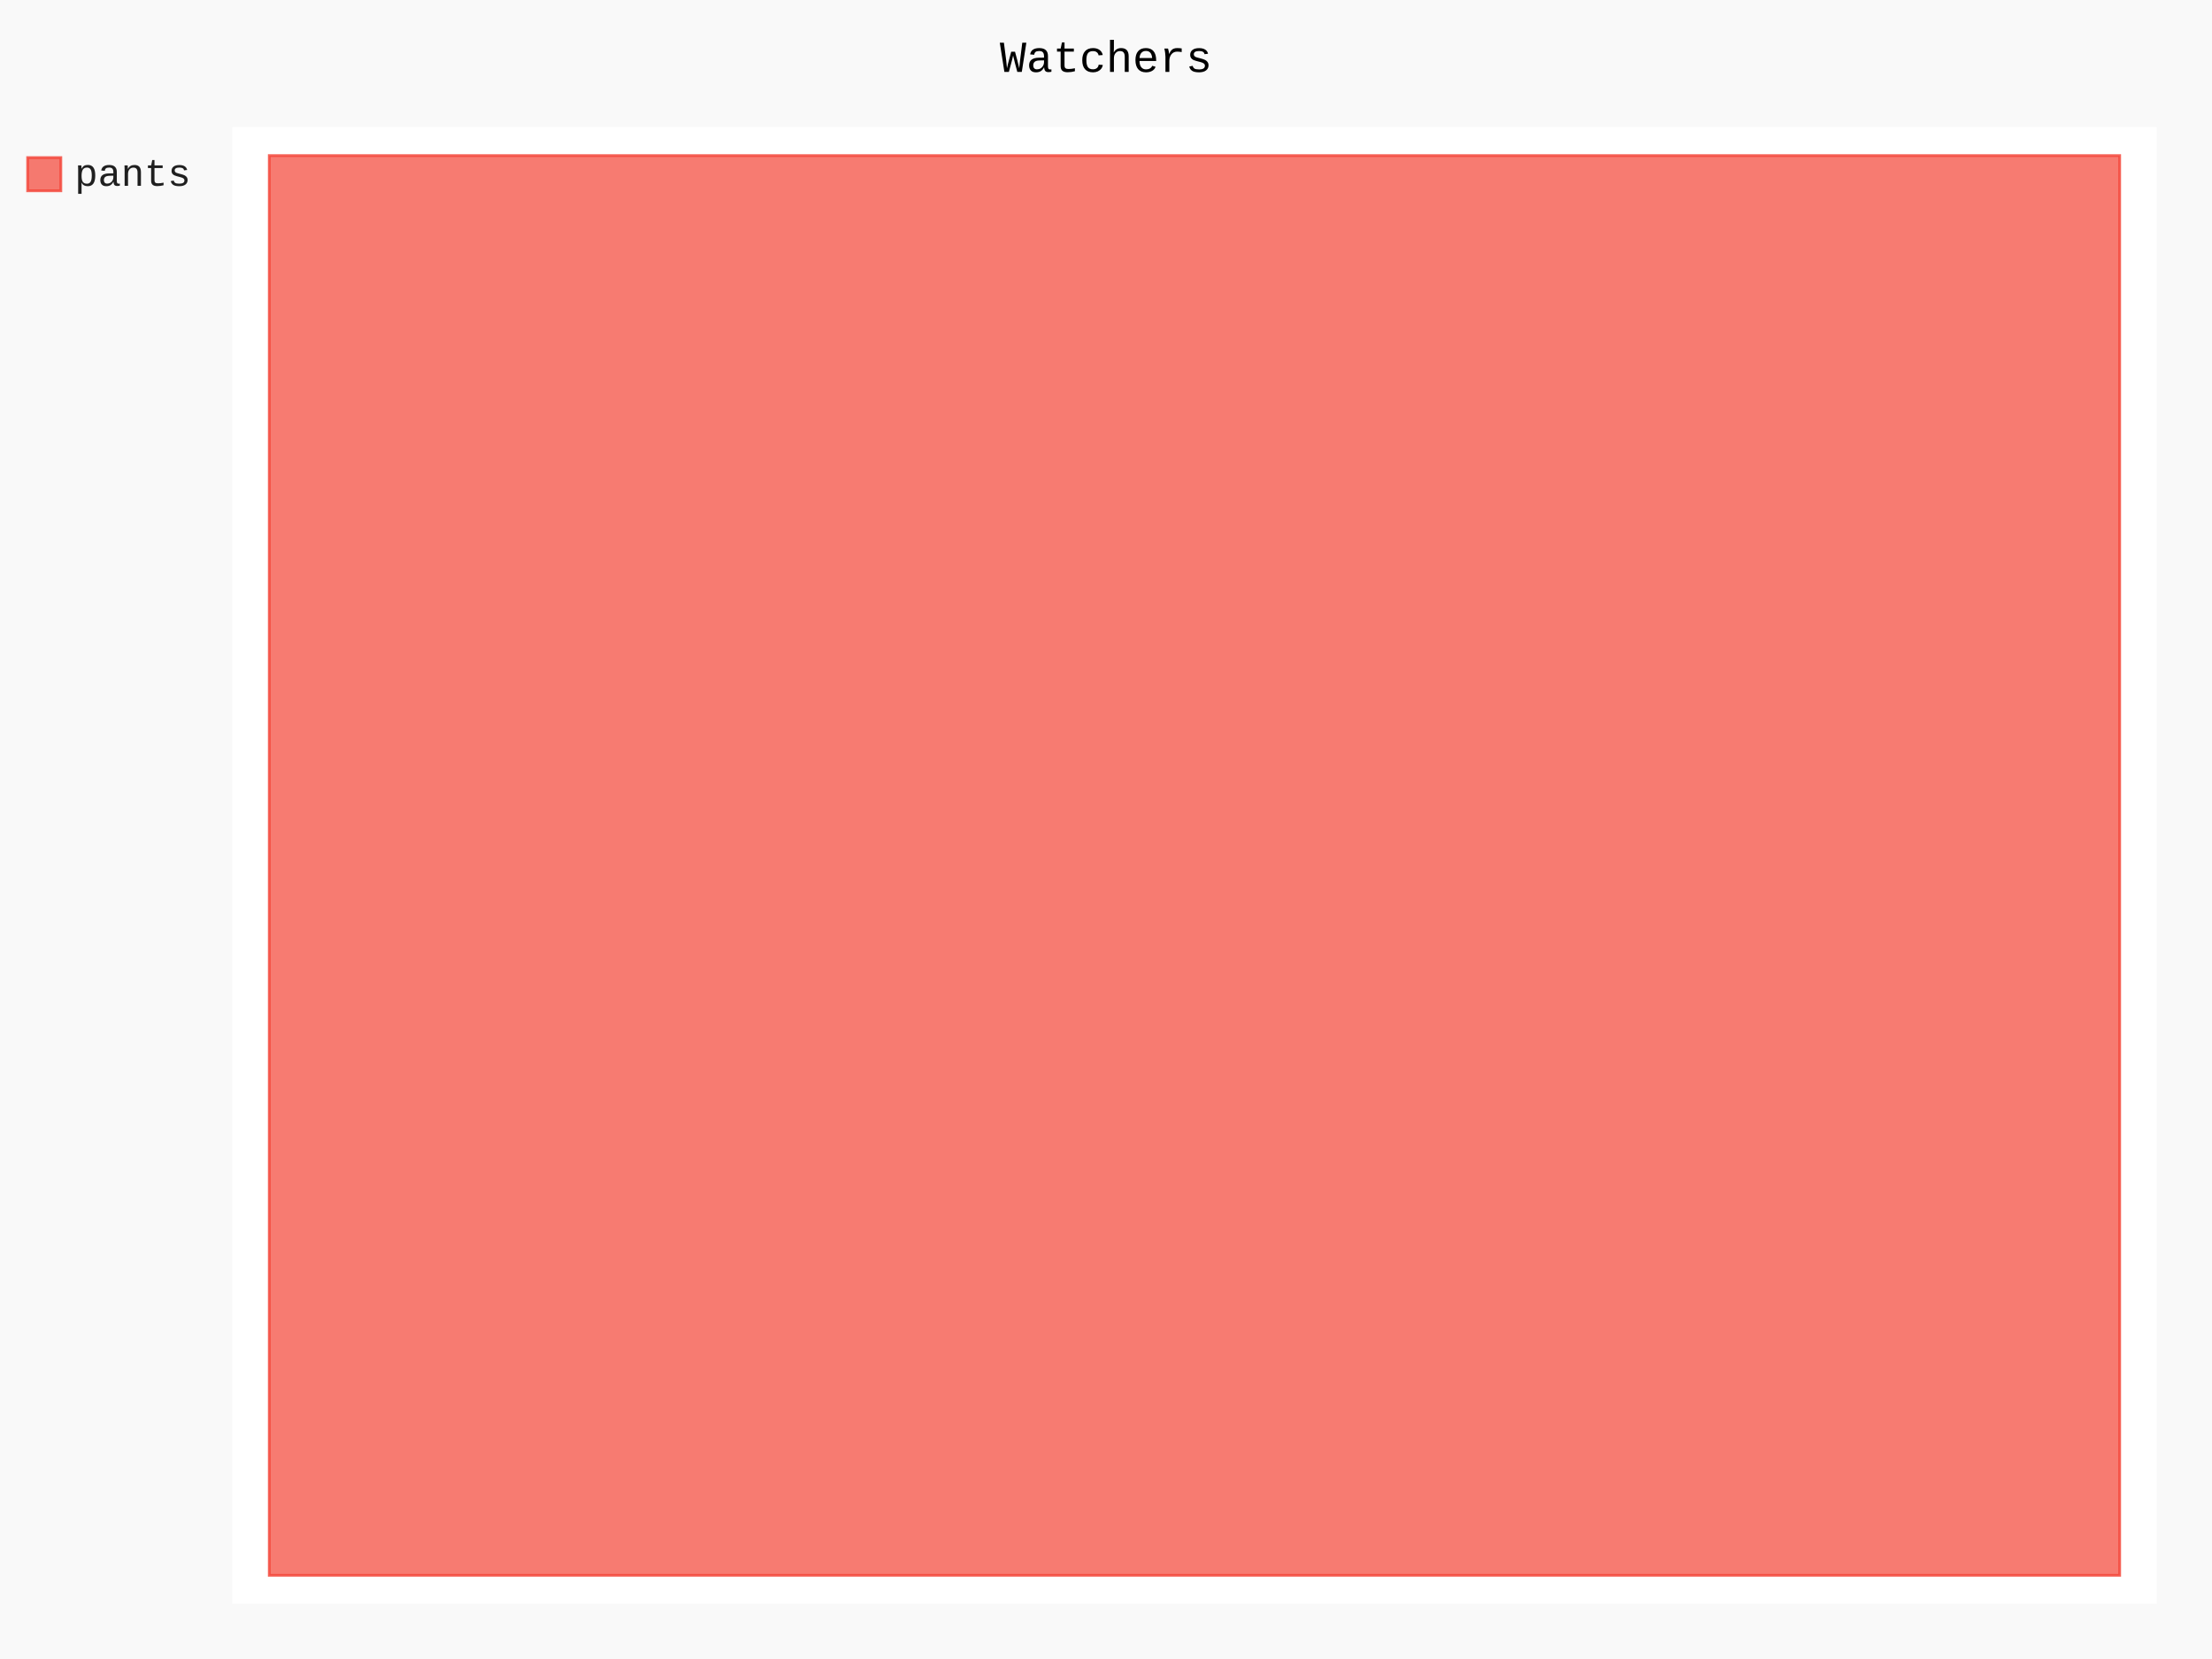
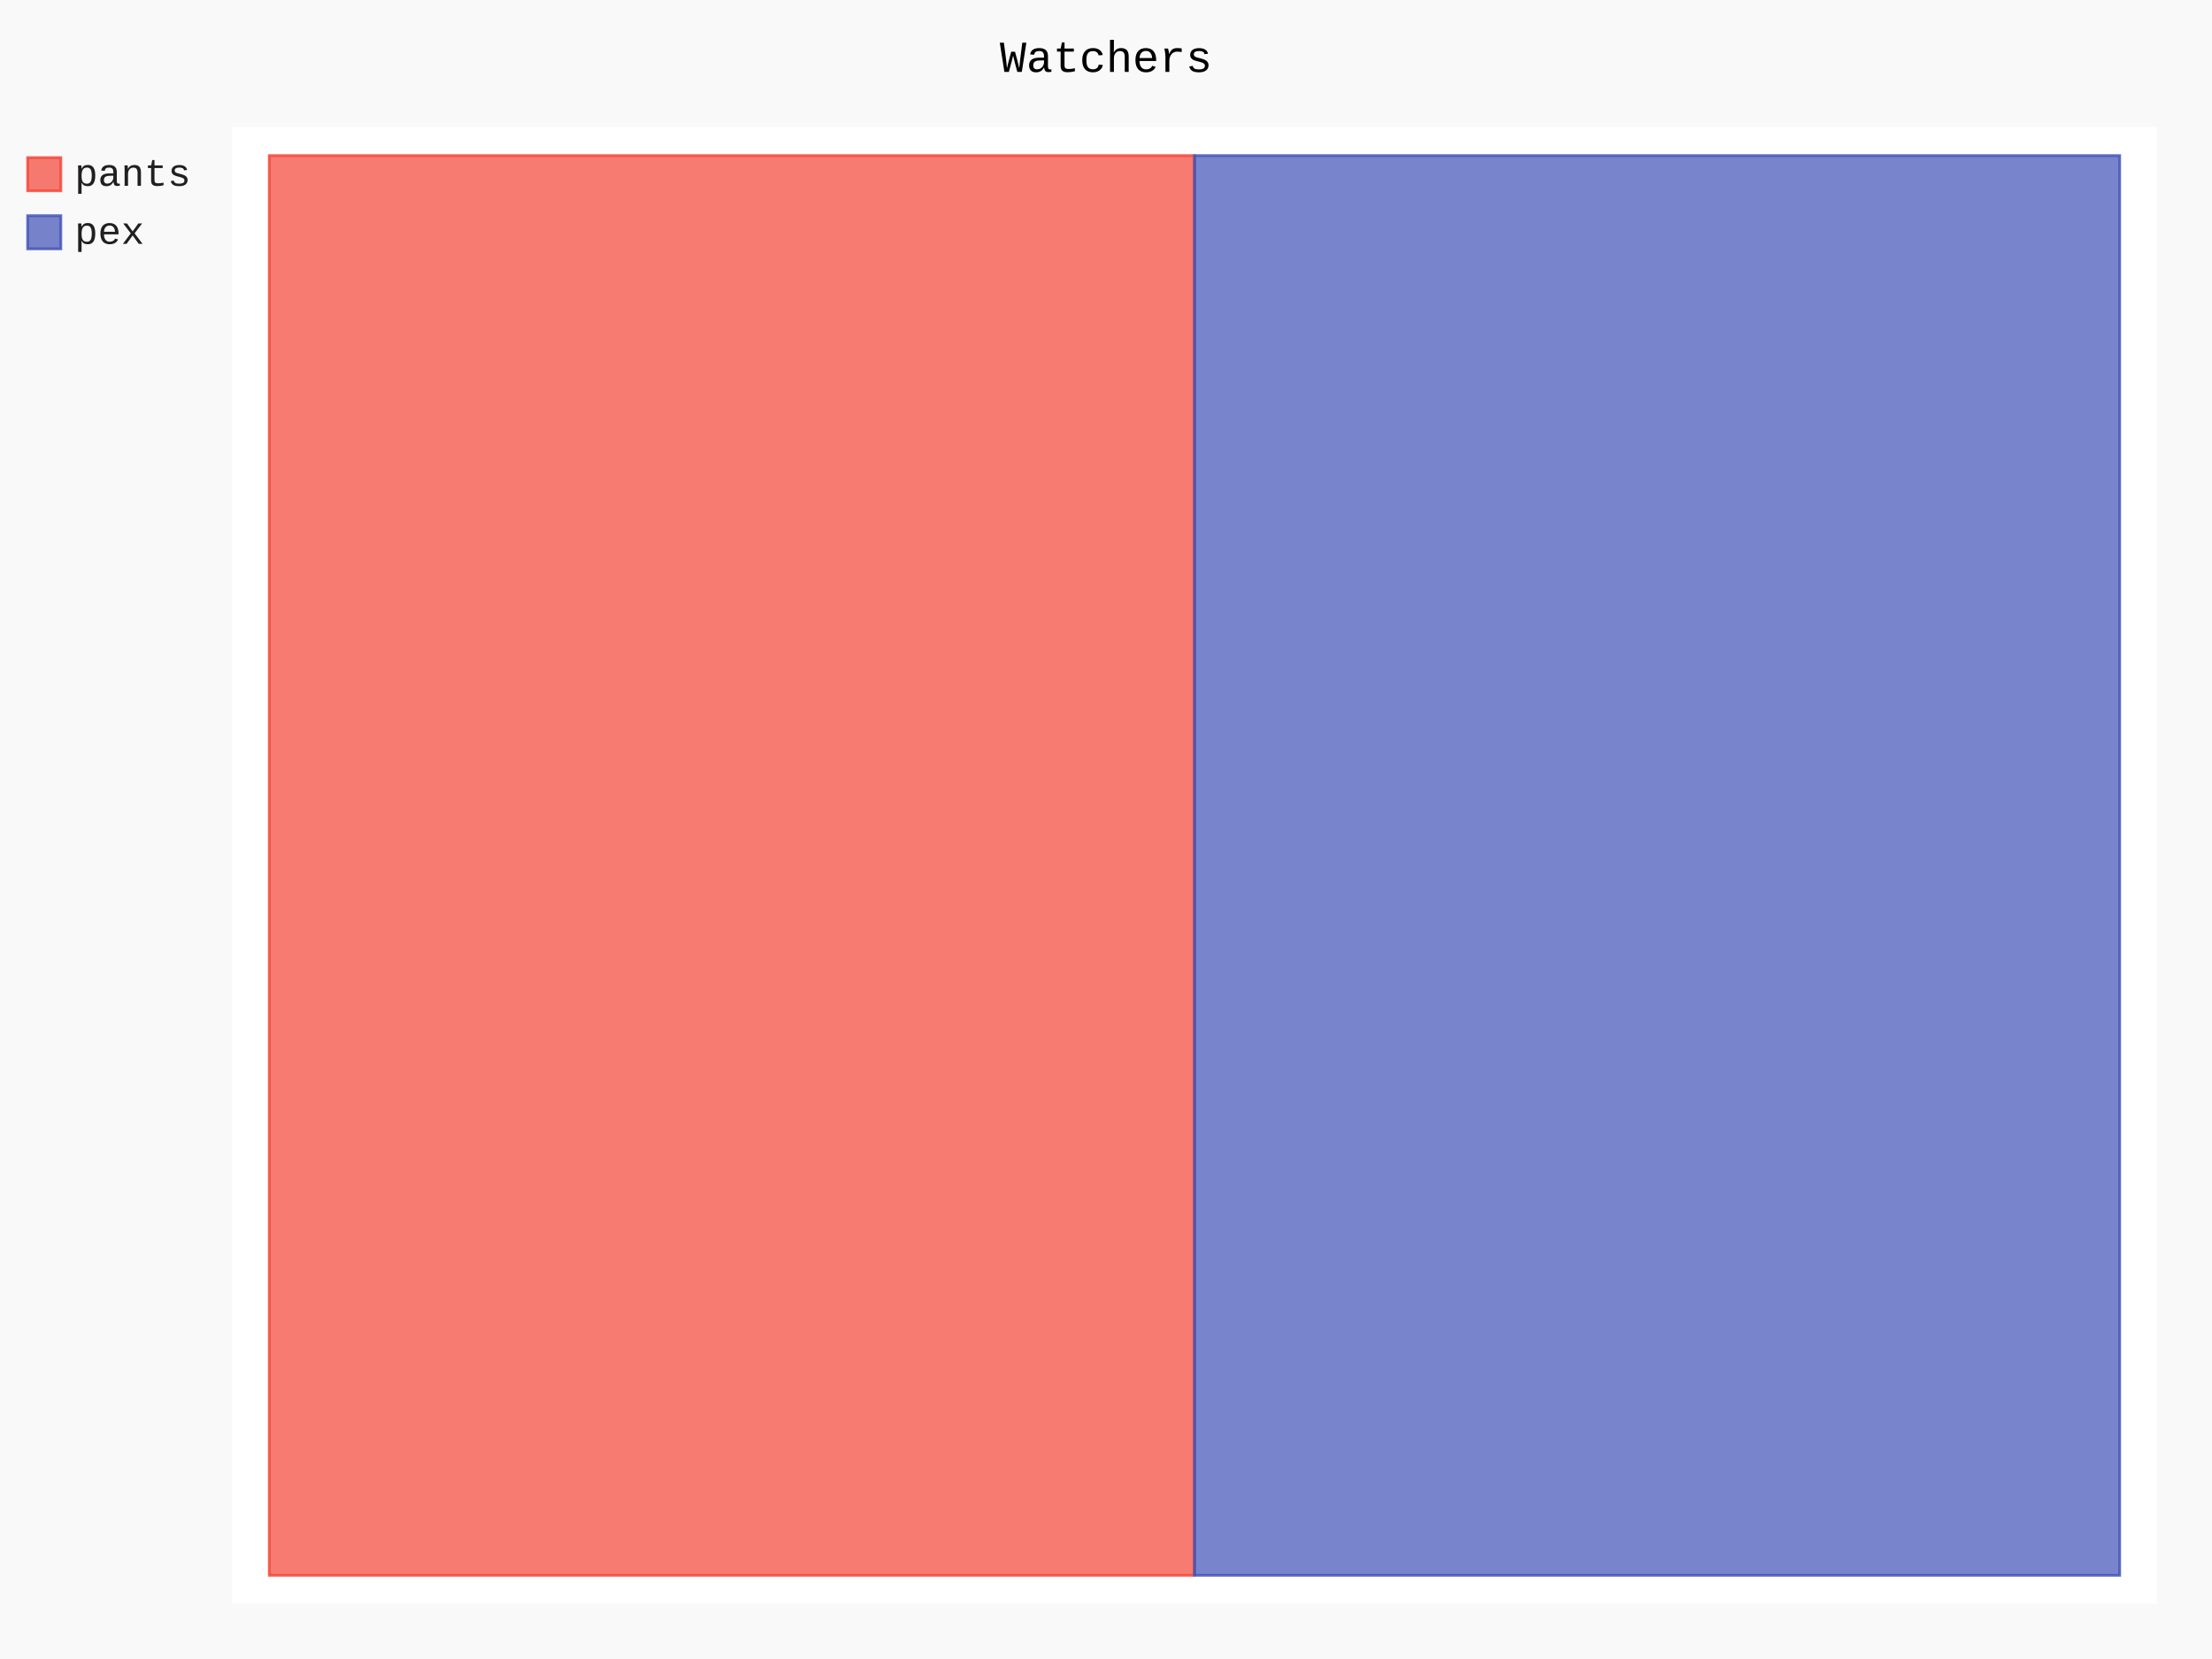
- <svg xmlns="http://www.w3.org/2000/svg" class="pygal-chart" id="chart-54c266f8-4bc8-4950-a71e-7d8c7d71b98d" viewBox="0 0 800 600">
+ <svg xmlns="http://www.w3.org/2000/svg" class="pygal-chart" id="chart-76cccd0f-1808-480f-84d4-f93ecee41d93" viewBox="0 0 800 600">
  <defs>
-     <style type="text/css">#chart-54c266f8-4bc8-4950-a71e-7d8c7d71b98d{-webkit-user-select:none;-webkit-font-smoothing:antialiased;font-family:Consolas,"Liberation Mono",Menlo,Courier,monospace}#chart-54c266f8-4bc8-4950-a71e-7d8c7d71b98d .title{font-family:Consolas,"Liberation Mono",Menlo,Courier,monospace;font-size:16px}#chart-54c266f8-4bc8-4950-a71e-7d8c7d71b98d .legends .legend text{font-family:Consolas,"Liberation Mono",Menlo,Courier,monospace;font-size:14px}#chart-54c266f8-4bc8-4950-a71e-7d8c7d71b98d .axis text{font-family:Consolas,"Liberation Mono",Menlo,Courier,monospace;font-size:10px}#chart-54c266f8-4bc8-4950-a71e-7d8c7d71b98d .axis text.major{font-family:Consolas,"Liberation Mono",Menlo,Courier,monospace;font-size:10px}#chart-54c266f8-4bc8-4950-a71e-7d8c7d71b98d .text-overlay text.value{font-family:Consolas,"Liberation Mono",Menlo,Courier,monospace;font-size:16px}#chart-54c266f8-4bc8-4950-a71e-7d8c7d71b98d .text-overlay text.label{font-family:Consolas,"Liberation Mono",Menlo,Courier,monospace;font-size:10px}#chart-54c266f8-4bc8-4950-a71e-7d8c7d71b98d .tooltip{font-family:Consolas,"Liberation Mono",Menlo,Courier,monospace;font-size:14px}#chart-54c266f8-4bc8-4950-a71e-7d8c7d71b98d text.no_data{font-family:Consolas,"Liberation Mono",Menlo,Courier,monospace;font-size:64px}
- #chart-54c266f8-4bc8-4950-a71e-7d8c7d71b98d{background-color:rgba(249,249,249,1)}#chart-54c266f8-4bc8-4950-a71e-7d8c7d71b98d path,#chart-54c266f8-4bc8-4950-a71e-7d8c7d71b98d line,#chart-54c266f8-4bc8-4950-a71e-7d8c7d71b98d rect,#chart-54c266f8-4bc8-4950-a71e-7d8c7d71b98d circle{-webkit-transition:150ms;-moz-transition:150ms;transition:150ms}#chart-54c266f8-4bc8-4950-a71e-7d8c7d71b98d .graph &gt; .background{fill:rgba(249,249,249,1)}#chart-54c266f8-4bc8-4950-a71e-7d8c7d71b98d .plot &gt; .background{fill:rgba(255,255,255,1)}#chart-54c266f8-4bc8-4950-a71e-7d8c7d71b98d .graph{fill:rgba(0,0,0,.87)}#chart-54c266f8-4bc8-4950-a71e-7d8c7d71b98d text.no_data{fill:rgba(0,0,0,1)}#chart-54c266f8-4bc8-4950-a71e-7d8c7d71b98d .title{fill:rgba(0,0,0,1)}#chart-54c266f8-4bc8-4950-a71e-7d8c7d71b98d .legends .legend text{fill:rgba(0,0,0,.87)}#chart-54c266f8-4bc8-4950-a71e-7d8c7d71b98d .legends .legend:hover text{fill:rgba(0,0,0,1)}#chart-54c266f8-4bc8-4950-a71e-7d8c7d71b98d .axis .line{stroke:rgba(0,0,0,1)}#chart-54c266f8-4bc8-4950-a71e-7d8c7d71b98d .axis .guide.line{stroke:rgba(0,0,0,.54)}#chart-54c266f8-4bc8-4950-a71e-7d8c7d71b98d .axis .major.line{stroke:rgba(0,0,0,.87)}#chart-54c266f8-4bc8-4950-a71e-7d8c7d71b98d .axis text.major{fill:rgba(0,0,0,1)}#chart-54c266f8-4bc8-4950-a71e-7d8c7d71b98d .axis.y .guides:hover .guide.line,#chart-54c266f8-4bc8-4950-a71e-7d8c7d71b98d .line-graph .axis.x .guides:hover .guide.line,#chart-54c266f8-4bc8-4950-a71e-7d8c7d71b98d .stackedline-graph .axis.x .guides:hover .guide.line,#chart-54c266f8-4bc8-4950-a71e-7d8c7d71b98d .xy-graph .axis.x .guides:hover .guide.line{stroke:rgba(0,0,0,1)}#chart-54c266f8-4bc8-4950-a71e-7d8c7d71b98d .axis .guides:hover text{fill:rgba(0,0,0,1)}#chart-54c266f8-4bc8-4950-a71e-7d8c7d71b98d .reactive{fill-opacity:.7;stroke-opacity:.8}#chart-54c266f8-4bc8-4950-a71e-7d8c7d71b98d .ci{stroke:rgba(0,0,0,.87)}#chart-54c266f8-4bc8-4950-a71e-7d8c7d71b98d .reactive.active,#chart-54c266f8-4bc8-4950-a71e-7d8c7d71b98d .active .reactive{fill-opacity:.8;stroke-opacity:.9;stroke-width:4}#chart-54c266f8-4bc8-4950-a71e-7d8c7d71b98d .ci .reactive.active{stroke-width:1.5}#chart-54c266f8-4bc8-4950-a71e-7d8c7d71b98d .series text{fill:rgba(0,0,0,1)}#chart-54c266f8-4bc8-4950-a71e-7d8c7d71b98d .tooltip rect{fill:rgba(255,255,255,1);stroke:rgba(0,0,0,1);-webkit-transition:opacity 150ms;-moz-transition:opacity 150ms;transition:opacity 150ms}#chart-54c266f8-4bc8-4950-a71e-7d8c7d71b98d .tooltip .label{fill:rgba(0,0,0,.87)}#chart-54c266f8-4bc8-4950-a71e-7d8c7d71b98d .tooltip .label{fill:rgba(0,0,0,.87)}#chart-54c266f8-4bc8-4950-a71e-7d8c7d71b98d .tooltip .legend{font-size:.8em;fill:rgba(0,0,0,.54)}#chart-54c266f8-4bc8-4950-a71e-7d8c7d71b98d .tooltip .x_label{font-size:.6em;fill:rgba(0,0,0,1)}#chart-54c266f8-4bc8-4950-a71e-7d8c7d71b98d .tooltip .xlink{font-size:.5em;text-decoration:underline}#chart-54c266f8-4bc8-4950-a71e-7d8c7d71b98d .tooltip .value{font-size:1.5em}#chart-54c266f8-4bc8-4950-a71e-7d8c7d71b98d .bound{font-size:.5em}#chart-54c266f8-4bc8-4950-a71e-7d8c7d71b98d .max-value{font-size:.75em;fill:rgba(0,0,0,.54)}#chart-54c266f8-4bc8-4950-a71e-7d8c7d71b98d .map-element{fill:rgba(255,255,255,1);stroke:rgba(0,0,0,.54) !important}#chart-54c266f8-4bc8-4950-a71e-7d8c7d71b98d .map-element .reactive{fill-opacity:inherit;stroke-opacity:inherit}#chart-54c266f8-4bc8-4950-a71e-7d8c7d71b98d .color-0,#chart-54c266f8-4bc8-4950-a71e-7d8c7d71b98d .color-0 a:visited{stroke:#F44336;fill:#F44336}#chart-54c266f8-4bc8-4950-a71e-7d8c7d71b98d .text-overlay .color-0 text{fill:black}
- #chart-54c266f8-4bc8-4950-a71e-7d8c7d71b98d text.no_data{text-anchor:middle}#chart-54c266f8-4bc8-4950-a71e-7d8c7d71b98d .guide.line{fill:none}#chart-54c266f8-4bc8-4950-a71e-7d8c7d71b98d .centered{text-anchor:middle}#chart-54c266f8-4bc8-4950-a71e-7d8c7d71b98d .title{text-anchor:middle}#chart-54c266f8-4bc8-4950-a71e-7d8c7d71b98d .legends .legend text{fill-opacity:1}#chart-54c266f8-4bc8-4950-a71e-7d8c7d71b98d .axis.x text{text-anchor:middle}#chart-54c266f8-4bc8-4950-a71e-7d8c7d71b98d .axis.x:not(.web) text[transform]{text-anchor:start}#chart-54c266f8-4bc8-4950-a71e-7d8c7d71b98d .axis.x:not(.web) text[transform].backwards{text-anchor:end}#chart-54c266f8-4bc8-4950-a71e-7d8c7d71b98d .axis.y text{text-anchor:end}#chart-54c266f8-4bc8-4950-a71e-7d8c7d71b98d .axis.y text[transform].backwards{text-anchor:start}#chart-54c266f8-4bc8-4950-a71e-7d8c7d71b98d .axis.y2 text{text-anchor:start}#chart-54c266f8-4bc8-4950-a71e-7d8c7d71b98d .axis.y2 text[transform].backwards{text-anchor:end}#chart-54c266f8-4bc8-4950-a71e-7d8c7d71b98d .axis .guide.line{stroke-dasharray:4,4}#chart-54c266f8-4bc8-4950-a71e-7d8c7d71b98d .axis .major.guide.line{stroke-dasharray:6,6}#chart-54c266f8-4bc8-4950-a71e-7d8c7d71b98d .horizontal .axis.y .guide.line,#chart-54c266f8-4bc8-4950-a71e-7d8c7d71b98d .horizontal .axis.y2 .guide.line,#chart-54c266f8-4bc8-4950-a71e-7d8c7d71b98d .vertical .axis.x .guide.line{opacity:0}#chart-54c266f8-4bc8-4950-a71e-7d8c7d71b98d .horizontal .axis.always_show .guide.line,#chart-54c266f8-4bc8-4950-a71e-7d8c7d71b98d .vertical .axis.always_show .guide.line{opacity:1 !important}#chart-54c266f8-4bc8-4950-a71e-7d8c7d71b98d .axis.y .guides:hover .guide.line,#chart-54c266f8-4bc8-4950-a71e-7d8c7d71b98d .axis.y2 .guides:hover .guide.line,#chart-54c266f8-4bc8-4950-a71e-7d8c7d71b98d .axis.x .guides:hover .guide.line{opacity:1}#chart-54c266f8-4bc8-4950-a71e-7d8c7d71b98d .axis .guides:hover text{opacity:1}#chart-54c266f8-4bc8-4950-a71e-7d8c7d71b98d .nofill{fill:none}#chart-54c266f8-4bc8-4950-a71e-7d8c7d71b98d .subtle-fill{fill-opacity:.2}#chart-54c266f8-4bc8-4950-a71e-7d8c7d71b98d .dot{stroke-width:1px;fill-opacity:1}#chart-54c266f8-4bc8-4950-a71e-7d8c7d71b98d .dot.active{stroke-width:5px}#chart-54c266f8-4bc8-4950-a71e-7d8c7d71b98d .dot.negative{fill:transparent}#chart-54c266f8-4bc8-4950-a71e-7d8c7d71b98d text,#chart-54c266f8-4bc8-4950-a71e-7d8c7d71b98d tspan{stroke:none !important}#chart-54c266f8-4bc8-4950-a71e-7d8c7d71b98d .series text.active{opacity:1}#chart-54c266f8-4bc8-4950-a71e-7d8c7d71b98d .tooltip rect{fill-opacity:.95;stroke-width:.5}#chart-54c266f8-4bc8-4950-a71e-7d8c7d71b98d .tooltip text{fill-opacity:1}#chart-54c266f8-4bc8-4950-a71e-7d8c7d71b98d .showable{visibility:hidden}#chart-54c266f8-4bc8-4950-a71e-7d8c7d71b98d .showable.shown{visibility:visible}#chart-54c266f8-4bc8-4950-a71e-7d8c7d71b98d .gauge-background{fill:rgba(229,229,229,1);stroke:none}#chart-54c266f8-4bc8-4950-a71e-7d8c7d71b98d .bg-lines{stroke:rgba(249,249,249,1);stroke-width:2px}</style>
+     <style type="text/css">#chart-76cccd0f-1808-480f-84d4-f93ecee41d93{-webkit-user-select:none;-webkit-font-smoothing:antialiased;font-family:Consolas,"Liberation Mono",Menlo,Courier,monospace}#chart-76cccd0f-1808-480f-84d4-f93ecee41d93 .title{font-family:Consolas,"Liberation Mono",Menlo,Courier,monospace;font-size:16px}#chart-76cccd0f-1808-480f-84d4-f93ecee41d93 .legends .legend text{font-family:Consolas,"Liberation Mono",Menlo,Courier,monospace;font-size:14px}#chart-76cccd0f-1808-480f-84d4-f93ecee41d93 .axis text{font-family:Consolas,"Liberation Mono",Menlo,Courier,monospace;font-size:10px}#chart-76cccd0f-1808-480f-84d4-f93ecee41d93 .axis text.major{font-family:Consolas,"Liberation Mono",Menlo,Courier,monospace;font-size:10px}#chart-76cccd0f-1808-480f-84d4-f93ecee41d93 .text-overlay text.value{font-family:Consolas,"Liberation Mono",Menlo,Courier,monospace;font-size:16px}#chart-76cccd0f-1808-480f-84d4-f93ecee41d93 .text-overlay text.label{font-family:Consolas,"Liberation Mono",Menlo,Courier,monospace;font-size:10px}#chart-76cccd0f-1808-480f-84d4-f93ecee41d93 .tooltip{font-family:Consolas,"Liberation Mono",Menlo,Courier,monospace;font-size:14px}#chart-76cccd0f-1808-480f-84d4-f93ecee41d93 text.no_data{font-family:Consolas,"Liberation Mono",Menlo,Courier,monospace;font-size:64px}
+ #chart-76cccd0f-1808-480f-84d4-f93ecee41d93{background-color:rgba(249,249,249,1)}#chart-76cccd0f-1808-480f-84d4-f93ecee41d93 path,#chart-76cccd0f-1808-480f-84d4-f93ecee41d93 line,#chart-76cccd0f-1808-480f-84d4-f93ecee41d93 rect,#chart-76cccd0f-1808-480f-84d4-f93ecee41d93 circle{-webkit-transition:150ms;-moz-transition:150ms;transition:150ms}#chart-76cccd0f-1808-480f-84d4-f93ecee41d93 .graph &gt; .background{fill:rgba(249,249,249,1)}#chart-76cccd0f-1808-480f-84d4-f93ecee41d93 .plot &gt; .background{fill:rgba(255,255,255,1)}#chart-76cccd0f-1808-480f-84d4-f93ecee41d93 .graph{fill:rgba(0,0,0,.87)}#chart-76cccd0f-1808-480f-84d4-f93ecee41d93 text.no_data{fill:rgba(0,0,0,1)}#chart-76cccd0f-1808-480f-84d4-f93ecee41d93 .title{fill:rgba(0,0,0,1)}#chart-76cccd0f-1808-480f-84d4-f93ecee41d93 .legends .legend text{fill:rgba(0,0,0,.87)}#chart-76cccd0f-1808-480f-84d4-f93ecee41d93 .legends .legend:hover text{fill:rgba(0,0,0,1)}#chart-76cccd0f-1808-480f-84d4-f93ecee41d93 .axis .line{stroke:rgba(0,0,0,1)}#chart-76cccd0f-1808-480f-84d4-f93ecee41d93 .axis .guide.line{stroke:rgba(0,0,0,.54)}#chart-76cccd0f-1808-480f-84d4-f93ecee41d93 .axis .major.line{stroke:rgba(0,0,0,.87)}#chart-76cccd0f-1808-480f-84d4-f93ecee41d93 .axis text.major{fill:rgba(0,0,0,1)}#chart-76cccd0f-1808-480f-84d4-f93ecee41d93 .axis.y .guides:hover .guide.line,#chart-76cccd0f-1808-480f-84d4-f93ecee41d93 .line-graph .axis.x .guides:hover .guide.line,#chart-76cccd0f-1808-480f-84d4-f93ecee41d93 .stackedline-graph .axis.x .guides:hover .guide.line,#chart-76cccd0f-1808-480f-84d4-f93ecee41d93 .xy-graph .axis.x .guides:hover .guide.line{stroke:rgba(0,0,0,1)}#chart-76cccd0f-1808-480f-84d4-f93ecee41d93 .axis .guides:hover text{fill:rgba(0,0,0,1)}#chart-76cccd0f-1808-480f-84d4-f93ecee41d93 .reactive{fill-opacity:.7;stroke-opacity:.8}#chart-76cccd0f-1808-480f-84d4-f93ecee41d93 .ci{stroke:rgba(0,0,0,.87)}#chart-76cccd0f-1808-480f-84d4-f93ecee41d93 .reactive.active,#chart-76cccd0f-1808-480f-84d4-f93ecee41d93 .active .reactive{fill-opacity:.8;stroke-opacity:.9;stroke-width:4}#chart-76cccd0f-1808-480f-84d4-f93ecee41d93 .ci .reactive.active{stroke-width:1.5}#chart-76cccd0f-1808-480f-84d4-f93ecee41d93 .series text{fill:rgba(0,0,0,1)}#chart-76cccd0f-1808-480f-84d4-f93ecee41d93 .tooltip rect{fill:rgba(255,255,255,1);stroke:rgba(0,0,0,1);-webkit-transition:opacity 150ms;-moz-transition:opacity 150ms;transition:opacity 150ms}#chart-76cccd0f-1808-480f-84d4-f93ecee41d93 .tooltip .label{fill:rgba(0,0,0,.87)}#chart-76cccd0f-1808-480f-84d4-f93ecee41d93 .tooltip .label{fill:rgba(0,0,0,.87)}#chart-76cccd0f-1808-480f-84d4-f93ecee41d93 .tooltip .legend{font-size:.8em;fill:rgba(0,0,0,.54)}#chart-76cccd0f-1808-480f-84d4-f93ecee41d93 .tooltip .x_label{font-size:.6em;fill:rgba(0,0,0,1)}#chart-76cccd0f-1808-480f-84d4-f93ecee41d93 .tooltip .xlink{font-size:.5em;text-decoration:underline}#chart-76cccd0f-1808-480f-84d4-f93ecee41d93 .tooltip .value{font-size:1.5em}#chart-76cccd0f-1808-480f-84d4-f93ecee41d93 .bound{font-size:.5em}#chart-76cccd0f-1808-480f-84d4-f93ecee41d93 .max-value{font-size:.75em;fill:rgba(0,0,0,.54)}#chart-76cccd0f-1808-480f-84d4-f93ecee41d93 .map-element{fill:rgba(255,255,255,1);stroke:rgba(0,0,0,.54) !important}#chart-76cccd0f-1808-480f-84d4-f93ecee41d93 .map-element .reactive{fill-opacity:inherit;stroke-opacity:inherit}#chart-76cccd0f-1808-480f-84d4-f93ecee41d93 .color-0,#chart-76cccd0f-1808-480f-84d4-f93ecee41d93 .color-0 a:visited{stroke:#F44336;fill:#F44336}#chart-76cccd0f-1808-480f-84d4-f93ecee41d93 .color-1,#chart-76cccd0f-1808-480f-84d4-f93ecee41d93 .color-1 a:visited{stroke:#3F51B5;fill:#3F51B5}#chart-76cccd0f-1808-480f-84d4-f93ecee41d93 .text-overlay .color-0 text{fill:black}#chart-76cccd0f-1808-480f-84d4-f93ecee41d93 .text-overlay .color-1 text{fill:black}
+ #chart-76cccd0f-1808-480f-84d4-f93ecee41d93 text.no_data{text-anchor:middle}#chart-76cccd0f-1808-480f-84d4-f93ecee41d93 .guide.line{fill:none}#chart-76cccd0f-1808-480f-84d4-f93ecee41d93 .centered{text-anchor:middle}#chart-76cccd0f-1808-480f-84d4-f93ecee41d93 .title{text-anchor:middle}#chart-76cccd0f-1808-480f-84d4-f93ecee41d93 .legends .legend text{fill-opacity:1}#chart-76cccd0f-1808-480f-84d4-f93ecee41d93 .axis.x text{text-anchor:middle}#chart-76cccd0f-1808-480f-84d4-f93ecee41d93 .axis.x:not(.web) text[transform]{text-anchor:start}#chart-76cccd0f-1808-480f-84d4-f93ecee41d93 .axis.x:not(.web) text[transform].backwards{text-anchor:end}#chart-76cccd0f-1808-480f-84d4-f93ecee41d93 .axis.y text{text-anchor:end}#chart-76cccd0f-1808-480f-84d4-f93ecee41d93 .axis.y text[transform].backwards{text-anchor:start}#chart-76cccd0f-1808-480f-84d4-f93ecee41d93 .axis.y2 text{text-anchor:start}#chart-76cccd0f-1808-480f-84d4-f93ecee41d93 .axis.y2 text[transform].backwards{text-anchor:end}#chart-76cccd0f-1808-480f-84d4-f93ecee41d93 .axis .guide.line{stroke-dasharray:4,4}#chart-76cccd0f-1808-480f-84d4-f93ecee41d93 .axis .major.guide.line{stroke-dasharray:6,6}#chart-76cccd0f-1808-480f-84d4-f93ecee41d93 .horizontal .axis.y .guide.line,#chart-76cccd0f-1808-480f-84d4-f93ecee41d93 .horizontal .axis.y2 .guide.line,#chart-76cccd0f-1808-480f-84d4-f93ecee41d93 .vertical .axis.x .guide.line{opacity:0}#chart-76cccd0f-1808-480f-84d4-f93ecee41d93 .horizontal .axis.always_show .guide.line,#chart-76cccd0f-1808-480f-84d4-f93ecee41d93 .vertical .axis.always_show .guide.line{opacity:1 !important}#chart-76cccd0f-1808-480f-84d4-f93ecee41d93 .axis.y .guides:hover .guide.line,#chart-76cccd0f-1808-480f-84d4-f93ecee41d93 .axis.y2 .guides:hover .guide.line,#chart-76cccd0f-1808-480f-84d4-f93ecee41d93 .axis.x .guides:hover .guide.line{opacity:1}#chart-76cccd0f-1808-480f-84d4-f93ecee41d93 .axis .guides:hover text{opacity:1}#chart-76cccd0f-1808-480f-84d4-f93ecee41d93 .nofill{fill:none}#chart-76cccd0f-1808-480f-84d4-f93ecee41d93 .subtle-fill{fill-opacity:.2}#chart-76cccd0f-1808-480f-84d4-f93ecee41d93 .dot{stroke-width:1px;fill-opacity:1}#chart-76cccd0f-1808-480f-84d4-f93ecee41d93 .dot.active{stroke-width:5px}#chart-76cccd0f-1808-480f-84d4-f93ecee41d93 .dot.negative{fill:transparent}#chart-76cccd0f-1808-480f-84d4-f93ecee41d93 text,#chart-76cccd0f-1808-480f-84d4-f93ecee41d93 tspan{stroke:none !important}#chart-76cccd0f-1808-480f-84d4-f93ecee41d93 .series text.active{opacity:1}#chart-76cccd0f-1808-480f-84d4-f93ecee41d93 .tooltip rect{fill-opacity:.95;stroke-width:.5}#chart-76cccd0f-1808-480f-84d4-f93ecee41d93 .tooltip text{fill-opacity:1}#chart-76cccd0f-1808-480f-84d4-f93ecee41d93 .showable{visibility:hidden}#chart-76cccd0f-1808-480f-84d4-f93ecee41d93 .showable.shown{visibility:visible}#chart-76cccd0f-1808-480f-84d4-f93ecee41d93 .gauge-background{fill:rgba(229,229,229,1);stroke:none}#chart-76cccd0f-1808-480f-84d4-f93ecee41d93 .bg-lines{stroke:rgba(249,249,249,1);stroke-width:2px}</style>
  </defs>
  <g class="graph treemap-graph vertical">
    <rect class="background" height="600" width="800" x="0" y="0" />
    <g class="plot" transform="translate(84, 46)">
      <rect class="background" height="534" width="696.0" x="0" y="0" />
      <g class="series serie-0 color-0">
        <g class="rects">
          <g class="rect">
-             <rect class="rect reactive tooltip-trigger" height="513.462" width="669.231" x="13.385" y="10.269" />
+             <rect class="rect reactive tooltip-trigger" height="513.462" width="334.615" x="13.385" y="10.269" />
+           </g>
+         </g>
+       </g>
+       <g class="series serie-1 color-1">
+         <g class="rects">
+           <g class="rect">
+             <rect class="rect reactive tooltip-trigger" height="513.462" width="334.615" x="348.0" y="10.269" />
          </g>
        </g>
      </g>
    </g>
    <g class="titles">
      <text class="title plot_title" x="400.0" y="26">Watchers</text>
    </g>
    <g class="plot overlay" transform="translate(84, 46)">
      <g class="series serie-0 color-0" />
+       <g class="series serie-1 color-1" />
    </g>
    <g class="plot text-overlay" transform="translate(84, 46)">
      <g class="series serie-0 color-0" />
+       <g class="series serie-1 color-1" />
    </g>
    <g class="plot tooltip-overlay" transform="translate(84, 46)">
      <g class="tooltip" style="opacity: 0" transform="translate(0 0)">
        <rect class="tooltip-box" height="0" rx="0" ry="0" width="0" />
        <g class="text" />
      </g>
    </g>
    <g class="legends" transform="translate(10, 56)">
      <g class="legend reactive activate-serie" id="activate-serie-0">
        <rect class="color-0 reactive" height="12" width="12" x="0.0" y="1.0" />
        <text x="17.0" y="11.2">pants</text>
      </g>
+       <g class="legend reactive activate-serie" id="activate-serie-1">
+         <rect class="color-1 reactive" height="12" width="12" x="0.0" y="22.0" />
+         <text x="17.0" y="32.2">pex</text>
+       </g>
    </g>
    <g class="legends" transform="translate(790, 56)" />
  </g>
</svg>
